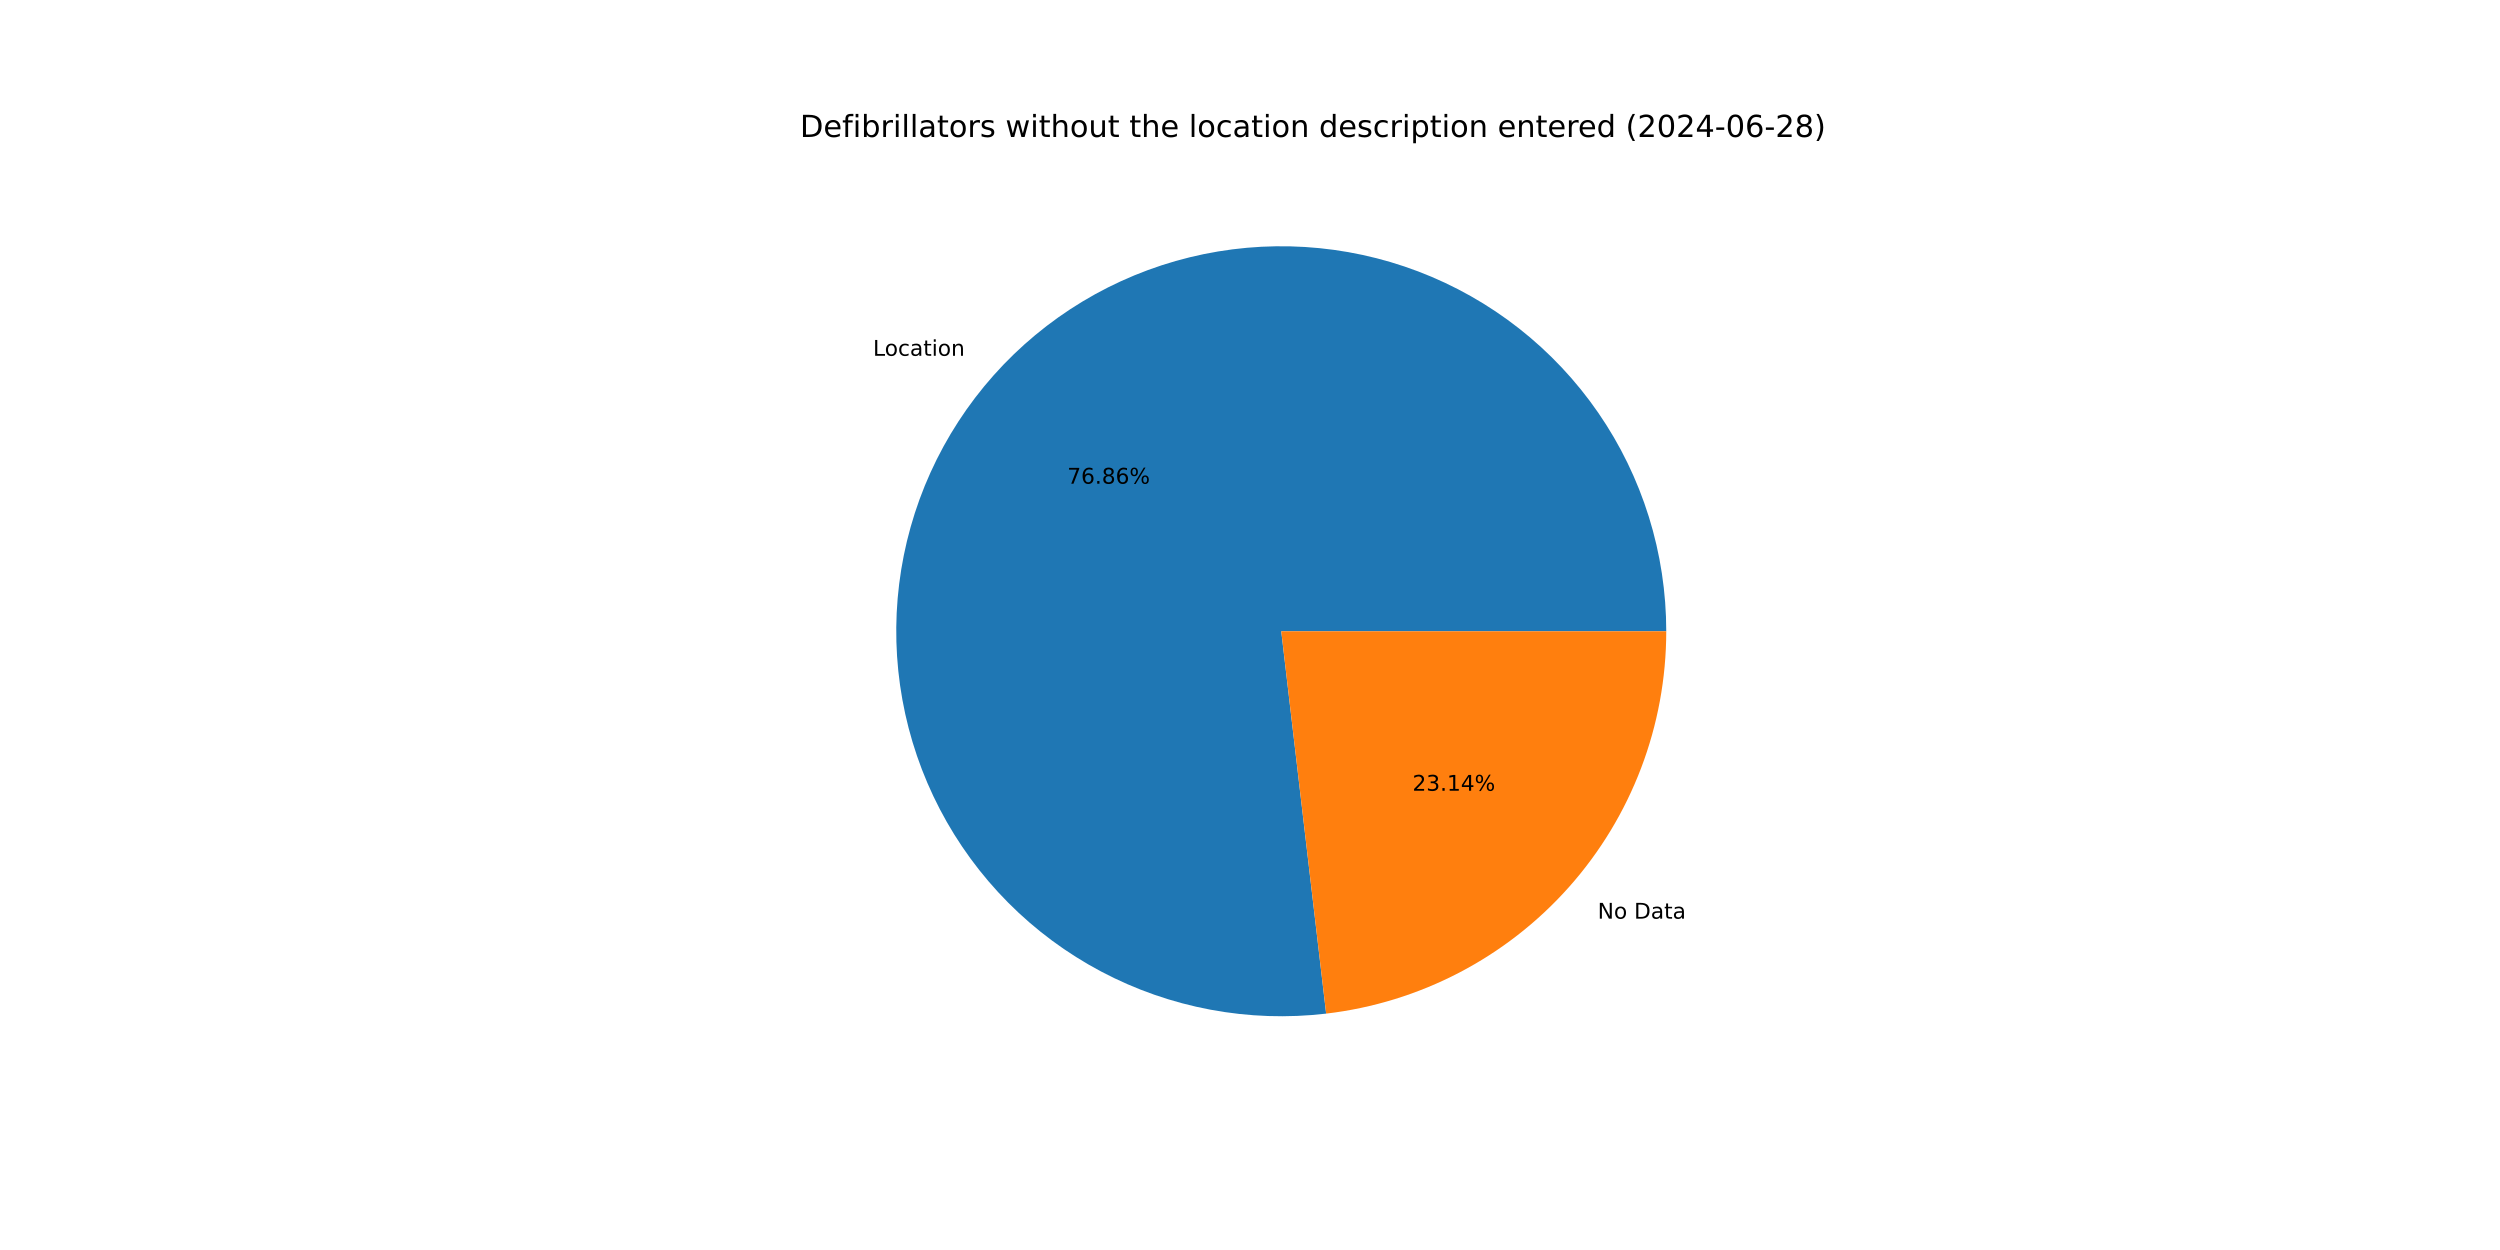
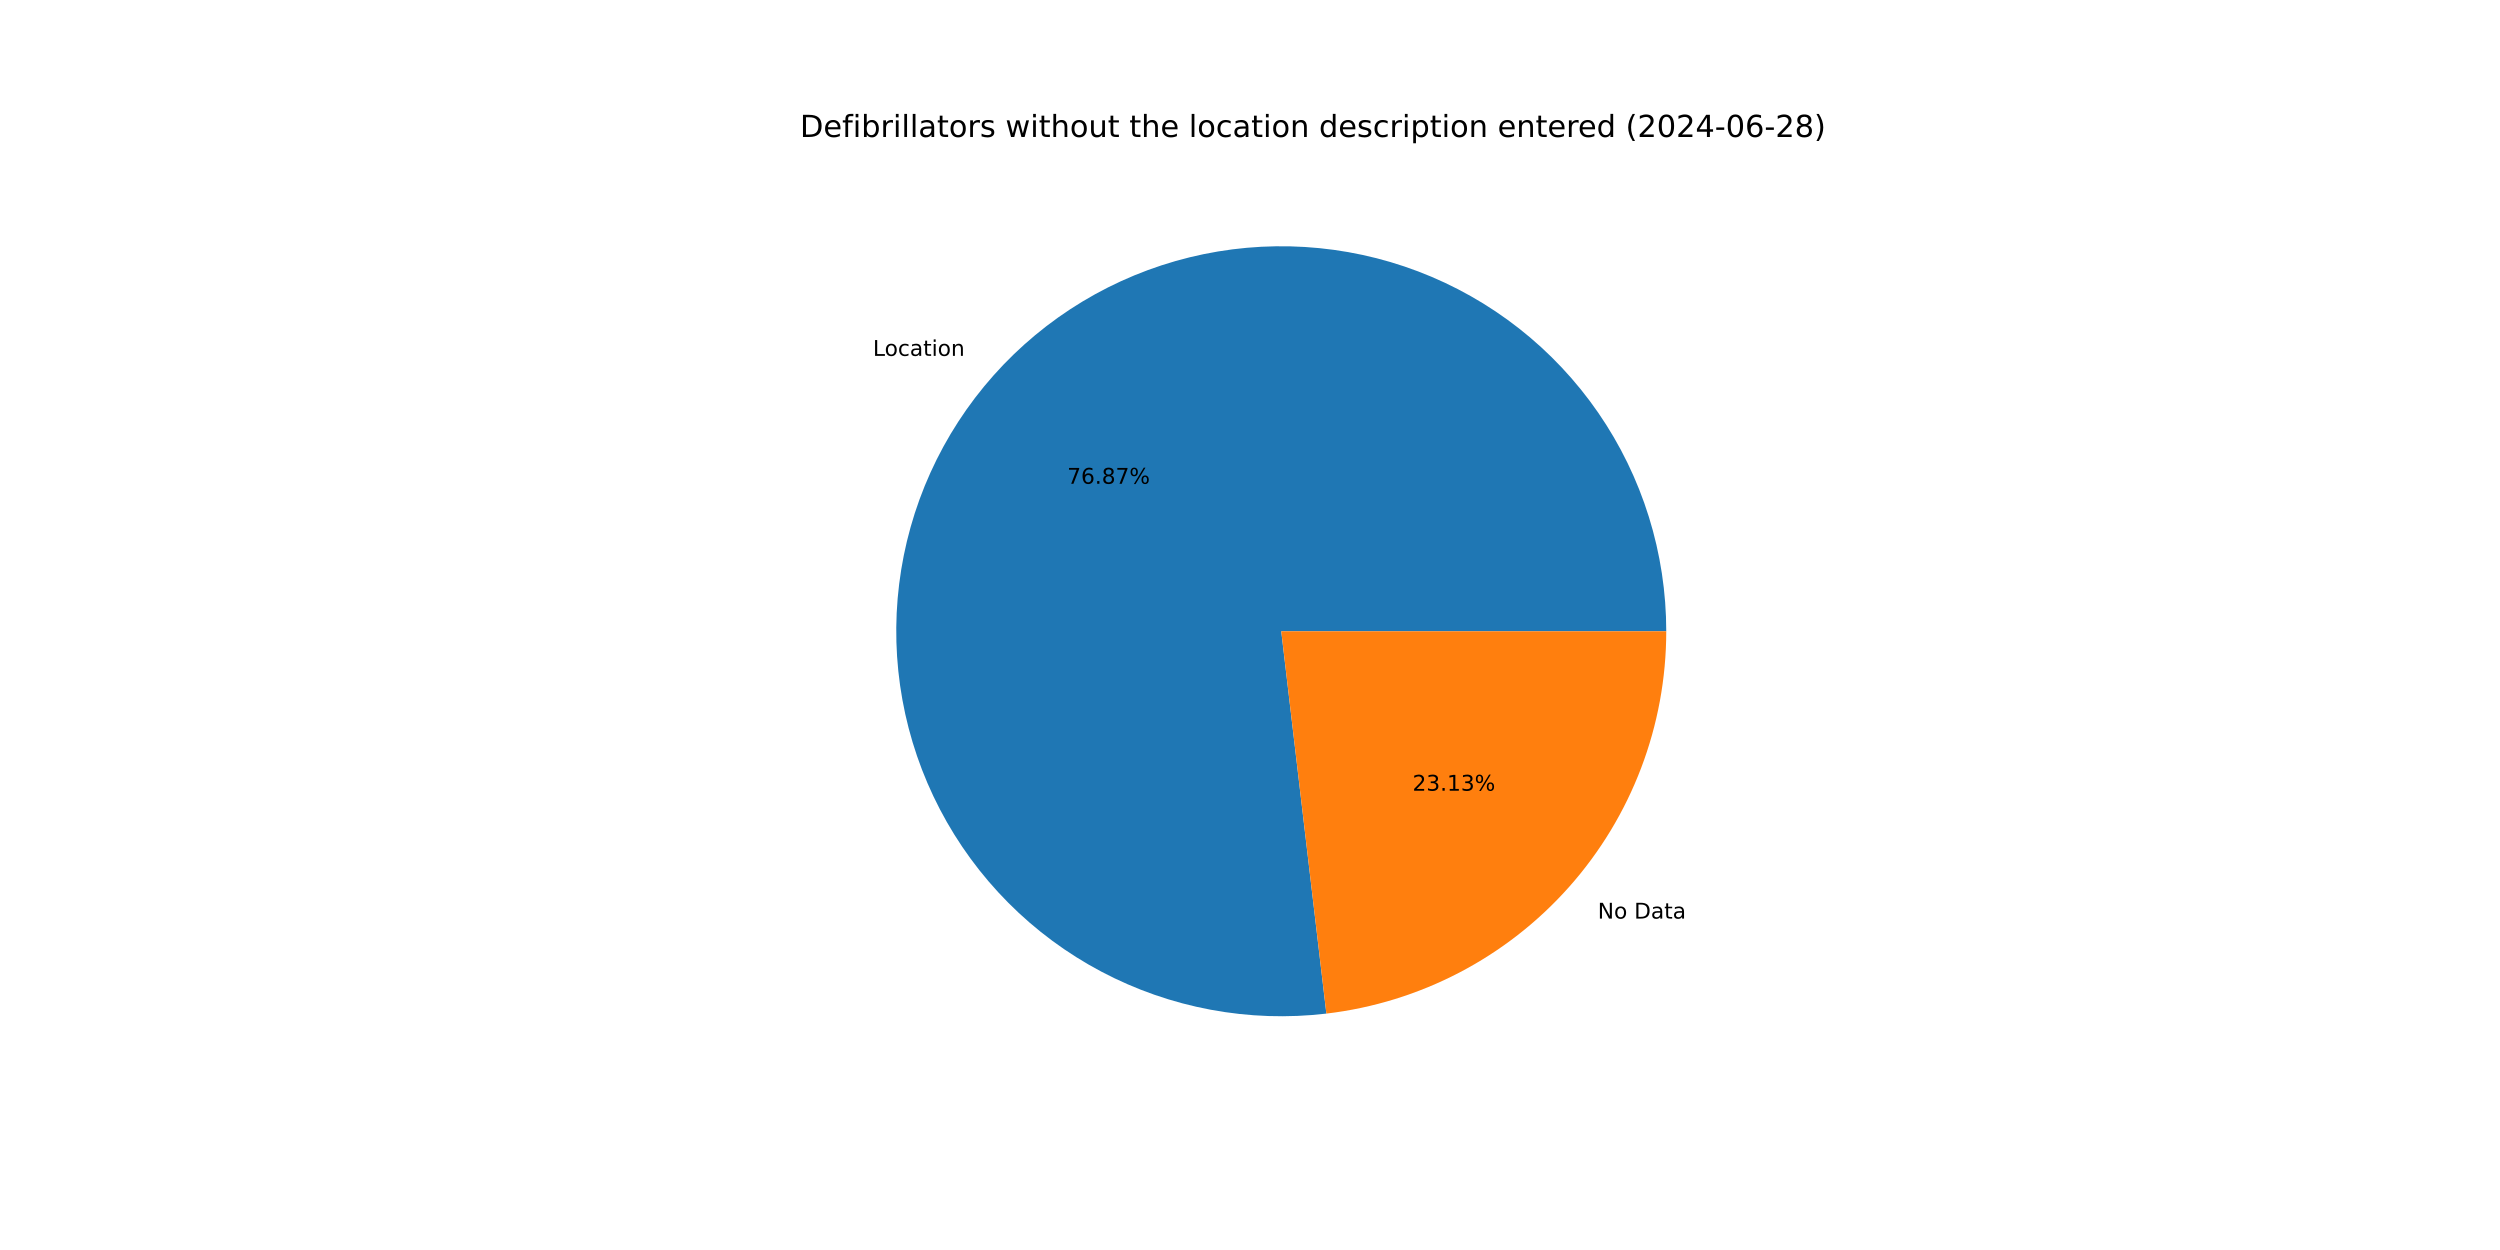
<svg xmlns="http://www.w3.org/2000/svg" xmlns:xlink="http://www.w3.org/1999/xlink" width="1152pt" height="576pt" viewBox="0 0 1152 576" version="1.1">
  <defs>
    <style type="text/css">*{stroke-linejoin: round; stroke-linecap: butt}</style>
  </defs>
  <g id="figure_1">
    <g id="patch_1">
      <path d="M 0 576  L 1152 576  L 1152 0  L 0 0  z " style="fill: #ffffff" />
    </g>
    <g id="axes_1">
      <g id="patch_2">
-         <path d="M 767.808 290.88  C 767.808 272.997 765.104 255.217 759.788 238.142  C 754.472 221.068 746.605 204.895 736.454 190.173  C 726.302 175.45 713.983 162.347 699.914 151.308  C 685.845 140.269 670.188 131.421 653.473 125.063  C 636.759 118.705 619.179 114.911 601.33 113.809  C 583.481 112.707 565.568 114.311 548.198 118.565  C 530.829 122.818 514.202 129.674 498.882 138.899  C 483.563 148.124 469.725 159.613 457.84 172.975  C 445.956 186.337 436.159 201.42 428.784 217.711  C 421.408 234.002 416.538 251.315 414.339 269.062  C 412.139 286.809 412.636 304.787 415.812 322.385  C 418.988 339.984 424.806 357.002 433.07 372.861  C 441.333 388.72 451.948 403.238 464.552 415.924  C 477.157 428.609 491.607 439.316 507.413 447.682  C 523.218 456.047 540.198 461.974 557.776 465.263  C 575.354 468.551 593.329 469.163 611.089 467.077  L 590.4 290.88  z " style="fill: #1f77b4" />
+         <path d="M 767.808 290.88  C 767.808 272.995 765.103 255.212 759.786 238.136  C 754.469 221.06 746.6 204.885 736.446 190.162  C 726.292 175.438 713.97 162.335 699.898 151.296  C 685.826 140.257 670.166 131.409 653.448 125.053  C 636.731 118.697 619.148 114.905 601.297 113.807  C 583.445 112.708 565.53 114.316 548.159 118.574  C 530.789 122.833 514.161 129.693 498.842 138.924  C 483.523 148.154 469.687 159.648 457.805 173.015  C 445.923 186.382 436.13 201.47 428.759 217.766  C 421.388 234.061 416.523 251.378 414.331 269.128  C 412.138 286.878 412.642 304.858 415.825 322.458  C 419.008 340.057 424.835 357.074 433.107 372.932  C 441.379 388.789 452.001 403.304 464.614 415.985  C 477.226 428.666 491.683 439.367 507.495 447.725  C 523.308 456.083 540.293 462.002 557.875 465.281  C 575.457 468.56 593.434 469.161 611.196 467.065  L 590.4 290.88  z " style="fill: #1f77b4" />
      </g>
      <g id="patch_3">
-         <path d="M 611.089 467.077  C 654.25 462.01 694.078 441.256 722.96 408.785  C 751.841 376.314 767.808 334.337 767.808 290.88  L 590.4 290.88  z " style="fill: #ff7f0e" />
+         <path d="M 611.196 467.065  C 654.334 461.973 694.136 441.211 722.995 408.745  C 751.854 376.279 767.808 334.318 767.808 290.88  L 590.4 290.88  z " style="fill: #ff7f0e" />
      </g>
      <g id="matplotlib.axis_1" />
      <g id="matplotlib.axis_2" />
      <g id="text_1">
-         <g transform="translate(402.2876 163.944) scale(0.1 -0.1)">
+         <g transform="translate(402.2485 163.9879) scale(0.1 -0.1)">
          <defs>
            <path id="DejaVuSans-4c" d="M 628 4666  L 1259 4666  L 1259 531  L 3531 531  L 3531 0  L 628 0  L 628 4666  z " transform="scale(0.015625)" />
            <path id="DejaVuSans-6f" d="M 1959 3097  Q 1497 3097 1228 2736  Q 959 2375 959 1747  Q 959 1119 1226 758  Q 1494 397 1959 397  Q 2419 397 2687 759  Q 2956 1122 2956 1747  Q 2956 2369 2687 2733  Q 2419 3097 1959 3097  z M 1959 3584  Q 2709 3584 3137 3096  Q 3566 2609 3566 1747  Q 3566 888 3137 398  Q 2709 -91 1959 -91  Q 1206 -91 779 398  Q 353 888 353 1747  Q 353 2609 779 3096  Q 1206 3584 1959 3584  z " transform="scale(0.015625)" />
            <path id="DejaVuSans-63" d="M 3122 3366  L 3122 2828  Q 2878 2963 2633 3030  Q 2388 3097 2138 3097  Q 1578 3097 1268 2742  Q 959 2388 959 1747  Q 959 1106 1268 751  Q 1578 397 2138 397  Q 2388 397 2633 464  Q 2878 531 3122 666  L 3122 134  Q 2881 22 2623 -34  Q 2366 -91 2075 -91  Q 1284 -91 818 406  Q 353 903 353 1747  Q 353 2603 823 3093  Q 1294 3584 2113 3584  Q 2378 3584 2631 3529  Q 2884 3475 3122 3366  z " transform="scale(0.015625)" />
            <path id="DejaVuSans-61" d="M 2194 1759  Q 1497 1759 1228 1600  Q 959 1441 959 1056  Q 959 750 1161 570  Q 1363 391 1709 391  Q 2188 391 2477 730  Q 2766 1069 2766 1631  L 2766 1759  L 2194 1759  z M 3341 1997  L 3341 0  L 2766 0  L 2766 531  Q 2569 213 2275 61  Q 1981 -91 1556 -91  Q 1019 -91 701 211  Q 384 513 384 1019  Q 384 1609 779 1909  Q 1175 2209 1959 2209  L 2766 2209  L 2766 2266  Q 2766 2663 2505 2880  Q 2244 3097 1772 3097  Q 1472 3097 1187 3025  Q 903 2953 641 2809  L 641 3341  Q 956 3463 1253 3523  Q 1550 3584 1831 3584  Q 2591 3584 2966 3190  Q 3341 2797 3341 1997  z " transform="scale(0.015625)" />
            <path id="DejaVuSans-74" d="M 1172 4494  L 1172 3500  L 2356 3500  L 2356 3053  L 1172 3053  L 1172 1153  Q 1172 725 1289 603  Q 1406 481 1766 481  L 2356 481  L 2356 0  L 1766 0  Q 1100 0 847 248  Q 594 497 594 1153  L 594 3053  L 172 3053  L 172 3500  L 594 3500  L 594 4494  L 1172 4494  z " transform="scale(0.015625)" />
            <path id="DejaVuSans-69" d="M 603 3500  L 1178 3500  L 1178 0  L 603 0  L 603 3500  z M 603 4863  L 1178 4863  L 1178 4134  L 603 4134  L 603 4863  z " transform="scale(0.015625)" />
            <path id="DejaVuSans-6e" d="M 3513 2113  L 3513 0  L 2938 0  L 2938 2094  Q 2938 2591 2744 2837  Q 2550 3084 2163 3084  Q 1697 3084 1428 2787  Q 1159 2491 1159 1978  L 1159 0  L 581 0  L 581 3500  L 1159 3500  L 1159 2956  Q 1366 3272 1645 3428  Q 1925 3584 2291 3584  Q 2894 3584 3203 3211  Q 3513 2838 3513 2113  z " transform="scale(0.015625)" />
          </defs>
          <use xlink:href="#DejaVuSans-4c" />
          <use xlink:href="#DejaVuSans-6f" x="53.963" />
          <use xlink:href="#DejaVuSans-63" x="115.145" />
          <use xlink:href="#DejaVuSans-61" x="170.125" />
          <use xlink:href="#DejaVuSans-74" x="231.404" />
          <use xlink:href="#DejaVuSans-69" x="270.613" />
          <use xlink:href="#DejaVuSans-6f" x="298.396" />
          <use xlink:href="#DejaVuSans-6e" x="359.578" />
        </g>
      </g>
      <g id="text_2">
-         <g transform="translate(491.7994 222.8964) scale(0.1 -0.1)">
+         <g transform="translate(491.7781 222.9204) scale(0.1 -0.1)">
          <defs>
            <path id="DejaVuSans-37" d="M 525 4666  L 3525 4666  L 3525 4397  L 1831 0  L 1172 0  L 2766 4134  L 525 4134  L 525 4666  z " transform="scale(0.015625)" />
            <path id="DejaVuSans-36" d="M 2113 2584  Q 1688 2584 1439 2293  Q 1191 2003 1191 1497  Q 1191 994 1439 701  Q 1688 409 2113 409  Q 2538 409 2786 701  Q 3034 994 3034 1497  Q 3034 2003 2786 2293  Q 2538 2584 2113 2584  z M 3366 4563  L 3366 3988  Q 3128 4100 2886 4159  Q 2644 4219 2406 4219  Q 1781 4219 1451 3797  Q 1122 3375 1075 2522  Q 1259 2794 1537 2939  Q 1816 3084 2150 3084  Q 2853 3084 3261 2657  Q 3669 2231 3669 1497  Q 3669 778 3244 343  Q 2819 -91 2113 -91  Q 1303 -91 875 529  Q 447 1150 447 2328  Q 447 3434 972 4092  Q 1497 4750 2381 4750  Q 2619 4750 2861 4703  Q 3103 4656 3366 4563  z " transform="scale(0.015625)" />
            <path id="DejaVuSans-2e" d="M 684 794  L 1344 794  L 1344 0  L 684 0  L 684 794  z " transform="scale(0.015625)" />
            <path id="DejaVuSans-38" d="M 2034 2216  Q 1584 2216 1326 1975  Q 1069 1734 1069 1313  Q 1069 891 1326 650  Q 1584 409 2034 409  Q 2484 409 2743 651  Q 3003 894 3003 1313  Q 3003 1734 2745 1975  Q 2488 2216 2034 2216  z M 1403 2484  Q 997 2584 770 2862  Q 544 3141 544 3541  Q 544 4100 942 4425  Q 1341 4750 2034 4750  Q 2731 4750 3128 4425  Q 3525 4100 3525 3541  Q 3525 3141 3298 2862  Q 3072 2584 2669 2484  Q 3125 2378 3379 2068  Q 3634 1759 3634 1313  Q 3634 634 3220 271  Q 2806 -91 2034 -91  Q 1263 -91 848 271  Q 434 634 434 1313  Q 434 1759 690 2068  Q 947 2378 1403 2484  z M 1172 3481  Q 1172 3119 1398 2916  Q 1625 2713 2034 2713  Q 2441 2713 2670 2916  Q 2900 3119 2900 3481  Q 2900 3844 2670 4047  Q 2441 4250 2034 4250  Q 1625 4250 1398 4047  Q 1172 3844 1172 3481  z " transform="scale(0.015625)" />
            <path id="DejaVuSans-25" d="M 4653 2053  Q 4381 2053 4226 1822  Q 4072 1591 4072 1178  Q 4072 772 4226 539  Q 4381 306 4653 306  Q 4919 306 5073 539  Q 5228 772 5228 1178  Q 5228 1588 5073 1820  Q 4919 2053 4653 2053  z M 4653 2450  Q 5147 2450 5437 2106  Q 5728 1763 5728 1178  Q 5728 594 5436 251  Q 5144 -91 4653 -91  Q 4153 -91 3862 251  Q 3572 594 3572 1178  Q 3572 1766 3864 2108  Q 4156 2450 4653 2450  z M 1428 4353  Q 1159 4353 1004 4120  Q 850 3888 850 3481  Q 850 3069 1003 2837  Q 1156 2606 1428 2606  Q 1700 2606 1854 2837  Q 2009 3069 2009 3481  Q 2009 3884 1853 4118  Q 1697 4353 1428 4353  z M 4250 4750  L 4750 4750  L 1831 -91  L 1331 -91  L 4250 4750  z M 1428 4750  Q 1922 4750 2215 4408  Q 2509 4066 2509 3481  Q 2509 2891 2217 2550  Q 1925 2209 1428 2209  Q 931 2209 642 2551  Q 353 2894 353 3481  Q 353 4063 643 4406  Q 934 4750 1428 4750  z " transform="scale(0.015625)" />
          </defs>
          <use xlink:href="#DejaVuSans-37" />
          <use xlink:href="#DejaVuSans-36" x="63.623" />
          <use xlink:href="#DejaVuSans-2e" x="127.246" />
          <use xlink:href="#DejaVuSans-38" x="159.033" />
-           <use xlink:href="#DejaVuSans-36" x="222.656" />
+           <use xlink:href="#DejaVuSans-37" x="222.656" />
          <use xlink:href="#DejaVuSans-25" x="286.279" />
        </g>
      </g>
      <g id="text_3">
-         <g transform="translate(736.2155 423.3348) scale(0.1 -0.1)">
+         <g transform="translate(736.2546 423.2908) scale(0.1 -0.1)">
          <defs>
            <path id="DejaVuSans-4e" d="M 628 4666  L 1478 4666  L 3547 763  L 3547 4666  L 4159 4666  L 4159 0  L 3309 0  L 1241 3903  L 1241 0  L 628 0  L 628 4666  z " transform="scale(0.015625)" />
            <path id="DejaVuSans-20" transform="scale(0.015625)" />
            <path id="DejaVuSans-44" d="M 1259 4147  L 1259 519  L 2022 519  Q 2988 519 3436 956  Q 3884 1394 3884 2338  Q 3884 3275 3436 3711  Q 2988 4147 2022 4147  L 1259 4147  z M 628 4666  L 1925 4666  Q 3281 4666 3915 4102  Q 4550 3538 4550 2338  Q 4550 1131 3912 565  Q 3275 0 1925 0  L 628 0  L 628 4666  z " transform="scale(0.015625)" />
          </defs>
          <use xlink:href="#DejaVuSans-4e" />
          <use xlink:href="#DejaVuSans-6f" x="74.805" />
          <use xlink:href="#DejaVuSans-20" x="135.986" />
          <use xlink:href="#DejaVuSans-44" x="167.773" />
          <use xlink:href="#DejaVuSans-61" x="244.775" />
          <use xlink:href="#DejaVuSans-74" x="306.055" />
          <use xlink:href="#DejaVuSans-61" x="345.264" />
        </g>
      </g>
      <g id="text_4">
-         <g transform="translate(650.8709 364.3823) scale(0.1 -0.1)">
+         <g transform="translate(650.8922 364.3583) scale(0.1 -0.1)">
          <defs>
            <path id="DejaVuSans-32" d="M 1228 531  L 3431 531  L 3431 0  L 469 0  L 469 531  Q 828 903 1448 1529  Q 2069 2156 2228 2338  Q 2531 2678 2651 2914  Q 2772 3150 2772 3378  Q 2772 3750 2511 3984  Q 2250 4219 1831 4219  Q 1534 4219 1204 4116  Q 875 4013 500 3803  L 500 4441  Q 881 4594 1212 4672  Q 1544 4750 1819 4750  Q 2544 4750 2975 4387  Q 3406 4025 3406 3419  Q 3406 3131 3298 2873  Q 3191 2616 2906 2266  Q 2828 2175 2409 1742  Q 1991 1309 1228 531  z " transform="scale(0.015625)" />
            <path id="DejaVuSans-33" d="M 2597 2516  Q 3050 2419 3304 2112  Q 3559 1806 3559 1356  Q 3559 666 3084 287  Q 2609 -91 1734 -91  Q 1441 -91 1130 -33  Q 819 25 488 141  L 488 750  Q 750 597 1062 519  Q 1375 441 1716 441  Q 2309 441 2620 675  Q 2931 909 2931 1356  Q 2931 1769 2642 2001  Q 2353 2234 1838 2234  L 1294 2234  L 1294 2753  L 1863 2753  Q 2328 2753 2575 2939  Q 2822 3125 2822 3475  Q 2822 3834 2567 4026  Q 2313 4219 1838 4219  Q 1578 4219 1281 4162  Q 984 4106 628 3988  L 628 4550  Q 988 4650 1302 4700  Q 1616 4750 1894 4750  Q 2613 4750 3031 4423  Q 3450 4097 3450 3541  Q 3450 3153 3228 2886  Q 3006 2619 2597 2516  z " transform="scale(0.015625)" />
            <path id="DejaVuSans-31" d="M 794 531  L 1825 531  L 1825 4091  L 703 3866  L 703 4441  L 1819 4666  L 2450 4666  L 2450 531  L 3481 531  L 3481 0  L 794 0  L 794 531  z " transform="scale(0.015625)" />
-             <path id="DejaVuSans-34" d="M 2419 4116  L 825 1625  L 2419 1625  L 2419 4116  z M 2253 4666  L 3047 4666  L 3047 1625  L 3713 1625  L 3713 1100  L 3047 1100  L 3047 0  L 2419 0  L 2419 1100  L 313 1100  L 313 1709  L 2253 4666  z " transform="scale(0.015625)" />
          </defs>
          <use xlink:href="#DejaVuSans-32" />
          <use xlink:href="#DejaVuSans-33" x="63.623" />
          <use xlink:href="#DejaVuSans-2e" x="127.246" />
          <use xlink:href="#DejaVuSans-31" x="159.033" />
-           <use xlink:href="#DejaVuSans-34" x="222.656" />
+           <use xlink:href="#DejaVuSans-33" x="222.656" />
          <use xlink:href="#DejaVuSans-25" x="286.279" />
        </g>
      </g>
      <g id="text_5">
        <g transform="translate(368.64 63.12) scale(0.14 -0.14)">
          <defs>
            <path id="DejaVuSans-65" d="M 3597 1894  L 3597 1613  L 953 1613  Q 991 1019 1311 708  Q 1631 397 2203 397  Q 2534 397 2845 478  Q 3156 559 3463 722  L 3463 178  Q 3153 47 2828 -22  Q 2503 -91 2169 -91  Q 1331 -91 842 396  Q 353 884 353 1716  Q 353 2575 817 3079  Q 1281 3584 2069 3584  Q 2775 3584 3186 3129  Q 3597 2675 3597 1894  z M 3022 2063  Q 3016 2534 2758 2815  Q 2500 3097 2075 3097  Q 1594 3097 1305 2825  Q 1016 2553 972 2059  L 3022 2063  z " transform="scale(0.015625)" />
            <path id="DejaVuSans-66" d="M 2375 4863  L 2375 4384  L 1825 4384  Q 1516 4384 1395 4259  Q 1275 4134 1275 3809  L 1275 3500  L 2222 3500  L 2222 3053  L 1275 3053  L 1275 0  L 697 0  L 697 3053  L 147 3053  L 147 3500  L 697 3500  L 697 3744  Q 697 4328 969 4595  Q 1241 4863 1831 4863  L 2375 4863  z " transform="scale(0.015625)" />
            <path id="DejaVuSans-62" d="M 3116 1747  Q 3116 2381 2855 2742  Q 2594 3103 2138 3103  Q 1681 3103 1420 2742  Q 1159 2381 1159 1747  Q 1159 1113 1420 752  Q 1681 391 2138 391  Q 2594 391 2855 752  Q 3116 1113 3116 1747  z M 1159 2969  Q 1341 3281 1617 3432  Q 1894 3584 2278 3584  Q 2916 3584 3314 3078  Q 3713 2572 3713 1747  Q 3713 922 3314 415  Q 2916 -91 2278 -91  Q 1894 -91 1617 61  Q 1341 213 1159 525  L 1159 0  L 581 0  L 581 4863  L 1159 4863  L 1159 2969  z " transform="scale(0.015625)" />
            <path id="DejaVuSans-72" d="M 2631 2963  Q 2534 3019 2420 3045  Q 2306 3072 2169 3072  Q 1681 3072 1420 2755  Q 1159 2438 1159 1844  L 1159 0  L 581 0  L 581 3500  L 1159 3500  L 1159 2956  Q 1341 3275 1631 3429  Q 1922 3584 2338 3584  Q 2397 3584 2469 3576  Q 2541 3569 2628 3553  L 2631 2963  z " transform="scale(0.015625)" />
            <path id="DejaVuSans-6c" d="M 603 4863  L 1178 4863  L 1178 0  L 603 0  L 603 4863  z " transform="scale(0.015625)" />
            <path id="DejaVuSans-73" d="M 2834 3397  L 2834 2853  Q 2591 2978 2328 3040  Q 2066 3103 1784 3103  Q 1356 3103 1142 2972  Q 928 2841 928 2578  Q 928 2378 1081 2264  Q 1234 2150 1697 2047  L 1894 2003  Q 2506 1872 2764 1633  Q 3022 1394 3022 966  Q 3022 478 2636 193  Q 2250 -91 1575 -91  Q 1294 -91 989 -36  Q 684 19 347 128  L 347 722  Q 666 556 975 473  Q 1284 391 1588 391  Q 1994 391 2212 530  Q 2431 669 2431 922  Q 2431 1156 2273 1281  Q 2116 1406 1581 1522  L 1381 1569  Q 847 1681 609 1914  Q 372 2147 372 2553  Q 372 3047 722 3315  Q 1072 3584 1716 3584  Q 2034 3584 2315 3537  Q 2597 3491 2834 3397  z " transform="scale(0.015625)" />
            <path id="DejaVuSans-77" d="M 269 3500  L 844 3500  L 1563 769  L 2278 3500  L 2956 3500  L 3675 769  L 4391 3500  L 4966 3500  L 4050 0  L 3372 0  L 2619 2869  L 1863 0  L 1184 0  L 269 3500  z " transform="scale(0.015625)" />
            <path id="DejaVuSans-68" d="M 3513 2113  L 3513 0  L 2938 0  L 2938 2094  Q 2938 2591 2744 2837  Q 2550 3084 2163 3084  Q 1697 3084 1428 2787  Q 1159 2491 1159 1978  L 1159 0  L 581 0  L 581 4863  L 1159 4863  L 1159 2956  Q 1366 3272 1645 3428  Q 1925 3584 2291 3584  Q 2894 3584 3203 3211  Q 3513 2838 3513 2113  z " transform="scale(0.015625)" />
            <path id="DejaVuSans-75" d="M 544 1381  L 544 3500  L 1119 3500  L 1119 1403  Q 1119 906 1312 657  Q 1506 409 1894 409  Q 2359 409 2629 706  Q 2900 1003 2900 1516  L 2900 3500  L 3475 3500  L 3475 0  L 2900 0  L 2900 538  Q 2691 219 2414 64  Q 2138 -91 1772 -91  Q 1169 -91 856 284  Q 544 659 544 1381  z M 1991 3584  L 1991 3584  z " transform="scale(0.015625)" />
            <path id="DejaVuSans-64" d="M 2906 2969  L 2906 4863  L 3481 4863  L 3481 0  L 2906 0  L 2906 525  Q 2725 213 2448 61  Q 2172 -91 1784 -91  Q 1150 -91 751 415  Q 353 922 353 1747  Q 353 2572 751 3078  Q 1150 3584 1784 3584  Q 2172 3584 2448 3432  Q 2725 3281 2906 2969  z M 947 1747  Q 947 1113 1208 752  Q 1469 391 1925 391  Q 2381 391 2643 752  Q 2906 1113 2906 1747  Q 2906 2381 2643 2742  Q 2381 3103 1925 3103  Q 1469 3103 1208 2742  Q 947 2381 947 1747  z " transform="scale(0.015625)" />
            <path id="DejaVuSans-70" d="M 1159 525  L 1159 -1331  L 581 -1331  L 581 3500  L 1159 3500  L 1159 2969  Q 1341 3281 1617 3432  Q 1894 3584 2278 3584  Q 2916 3584 3314 3078  Q 3713 2572 3713 1747  Q 3713 922 3314 415  Q 2916 -91 2278 -91  Q 1894 -91 1617 61  Q 1341 213 1159 525  z M 3116 1747  Q 3116 2381 2855 2742  Q 2594 3103 2138 3103  Q 1681 3103 1420 2742  Q 1159 2381 1159 1747  Q 1159 1113 1420 752  Q 1681 391 2138 391  Q 2594 391 2855 752  Q 3116 1113 3116 1747  z " transform="scale(0.015625)" />
            <path id="DejaVuSans-28" d="M 1984 4856  Q 1566 4138 1362 3434  Q 1159 2731 1159 2009  Q 1159 1288 1364 580  Q 1569 -128 1984 -844  L 1484 -844  Q 1016 -109 783 600  Q 550 1309 550 2009  Q 550 2706 781 3412  Q 1013 4119 1484 4856  L 1984 4856  z " transform="scale(0.015625)" />
            <path id="DejaVuSans-30" d="M 2034 4250  Q 1547 4250 1301 3770  Q 1056 3291 1056 2328  Q 1056 1369 1301 889  Q 1547 409 2034 409  Q 2525 409 2770 889  Q 3016 1369 3016 2328  Q 3016 3291 2770 3770  Q 2525 4250 2034 4250  z M 2034 4750  Q 2819 4750 3233 4129  Q 3647 3509 3647 2328  Q 3647 1150 3233 529  Q 2819 -91 2034 -91  Q 1250 -91 836 529  Q 422 1150 422 2328  Q 422 3509 836 4129  Q 1250 4750 2034 4750  z " transform="scale(0.015625)" />
+             <path id="DejaVuSans-34" d="M 2419 4116  L 825 1625  L 2419 1625  L 2419 4116  z M 2253 4666  L 3047 4666  L 3047 1625  L 3713 1625  L 3713 1100  L 3047 1100  L 3047 0  L 2419 0  L 2419 1100  L 313 1100  L 313 1709  L 2253 4666  z " transform="scale(0.015625)" />
            <path id="DejaVuSans-2d" d="M 313 2009  L 1997 2009  L 1997 1497  L 313 1497  L 313 2009  z " transform="scale(0.015625)" />
            <path id="DejaVuSans-29" d="M 513 4856  L 1013 4856  Q 1481 4119 1714 3412  Q 1947 2706 1947 2009  Q 1947 1309 1714 600  Q 1481 -109 1013 -844  L 513 -844  Q 928 -128 1133 580  Q 1338 1288 1338 2009  Q 1338 2731 1133 3434  Q 928 4138 513 4856  z " transform="scale(0.015625)" />
          </defs>
          <use xlink:href="#DejaVuSans-44" />
          <use xlink:href="#DejaVuSans-65" x="77.002" />
          <use xlink:href="#DejaVuSans-66" x="138.525" />
          <use xlink:href="#DejaVuSans-69" x="173.73" />
          <use xlink:href="#DejaVuSans-62" x="201.514" />
          <use xlink:href="#DejaVuSans-72" x="264.99" />
          <use xlink:href="#DejaVuSans-69" x="306.104" />
          <use xlink:href="#DejaVuSans-6c" x="333.887" />
          <use xlink:href="#DejaVuSans-6c" x="361.67" />
          <use xlink:href="#DejaVuSans-61" x="389.453" />
          <use xlink:href="#DejaVuSans-74" x="450.732" />
          <use xlink:href="#DejaVuSans-6f" x="489.941" />
          <use xlink:href="#DejaVuSans-72" x="551.123" />
          <use xlink:href="#DejaVuSans-73" x="592.236" />
          <use xlink:href="#DejaVuSans-20" x="644.336" />
          <use xlink:href="#DejaVuSans-77" x="676.123" />
          <use xlink:href="#DejaVuSans-69" x="757.91" />
          <use xlink:href="#DejaVuSans-74" x="785.693" />
          <use xlink:href="#DejaVuSans-68" x="824.902" />
          <use xlink:href="#DejaVuSans-6f" x="888.281" />
          <use xlink:href="#DejaVuSans-75" x="949.463" />
          <use xlink:href="#DejaVuSans-74" x="1012.842" />
          <use xlink:href="#DejaVuSans-20" x="1052.051" />
          <use xlink:href="#DejaVuSans-74" x="1083.838" />
          <use xlink:href="#DejaVuSans-68" x="1123.047" />
          <use xlink:href="#DejaVuSans-65" x="1186.426" />
          <use xlink:href="#DejaVuSans-20" x="1247.949" />
          <use xlink:href="#DejaVuSans-6c" x="1279.736" />
          <use xlink:href="#DejaVuSans-6f" x="1307.52" />
          <use xlink:href="#DejaVuSans-63" x="1368.701" />
          <use xlink:href="#DejaVuSans-61" x="1423.682" />
          <use xlink:href="#DejaVuSans-74" x="1484.961" />
          <use xlink:href="#DejaVuSans-69" x="1524.17" />
          <use xlink:href="#DejaVuSans-6f" x="1551.953" />
          <use xlink:href="#DejaVuSans-6e" x="1613.135" />
          <use xlink:href="#DejaVuSans-20" x="1676.514" />
          <use xlink:href="#DejaVuSans-64" x="1708.301" />
          <use xlink:href="#DejaVuSans-65" x="1771.777" />
          <use xlink:href="#DejaVuSans-73" x="1833.301" />
          <use xlink:href="#DejaVuSans-63" x="1885.4" />
          <use xlink:href="#DejaVuSans-72" x="1940.381" />
          <use xlink:href="#DejaVuSans-69" x="1981.494" />
          <use xlink:href="#DejaVuSans-70" x="2009.277" />
          <use xlink:href="#DejaVuSans-74" x="2072.754" />
          <use xlink:href="#DejaVuSans-69" x="2111.963" />
          <use xlink:href="#DejaVuSans-6f" x="2139.746" />
          <use xlink:href="#DejaVuSans-6e" x="2200.928" />
          <use xlink:href="#DejaVuSans-20" x="2264.307" />
          <use xlink:href="#DejaVuSans-65" x="2296.094" />
          <use xlink:href="#DejaVuSans-6e" x="2357.617" />
          <use xlink:href="#DejaVuSans-74" x="2420.996" />
          <use xlink:href="#DejaVuSans-65" x="2460.205" />
          <use xlink:href="#DejaVuSans-72" x="2521.729" />
          <use xlink:href="#DejaVuSans-65" x="2560.592" />
          <use xlink:href="#DejaVuSans-64" x="2622.115" />
          <use xlink:href="#DejaVuSans-20" x="2685.592" />
          <use xlink:href="#DejaVuSans-28" x="2717.379" />
          <use xlink:href="#DejaVuSans-32" x="2756.393" />
          <use xlink:href="#DejaVuSans-30" x="2820.016" />
          <use xlink:href="#DejaVuSans-32" x="2883.639" />
          <use xlink:href="#DejaVuSans-34" x="2947.262" />
          <use xlink:href="#DejaVuSans-2d" x="3010.885" />
          <use xlink:href="#DejaVuSans-30" x="3046.969" />
          <use xlink:href="#DejaVuSans-36" x="3110.592" />
          <use xlink:href="#DejaVuSans-2d" x="3174.215" />
          <use xlink:href="#DejaVuSans-32" x="3210.299" />
          <use xlink:href="#DejaVuSans-38" x="3273.922" />
          <use xlink:href="#DejaVuSans-29" x="3337.545" />
        </g>
      </g>
    </g>
  </g>
</svg>
